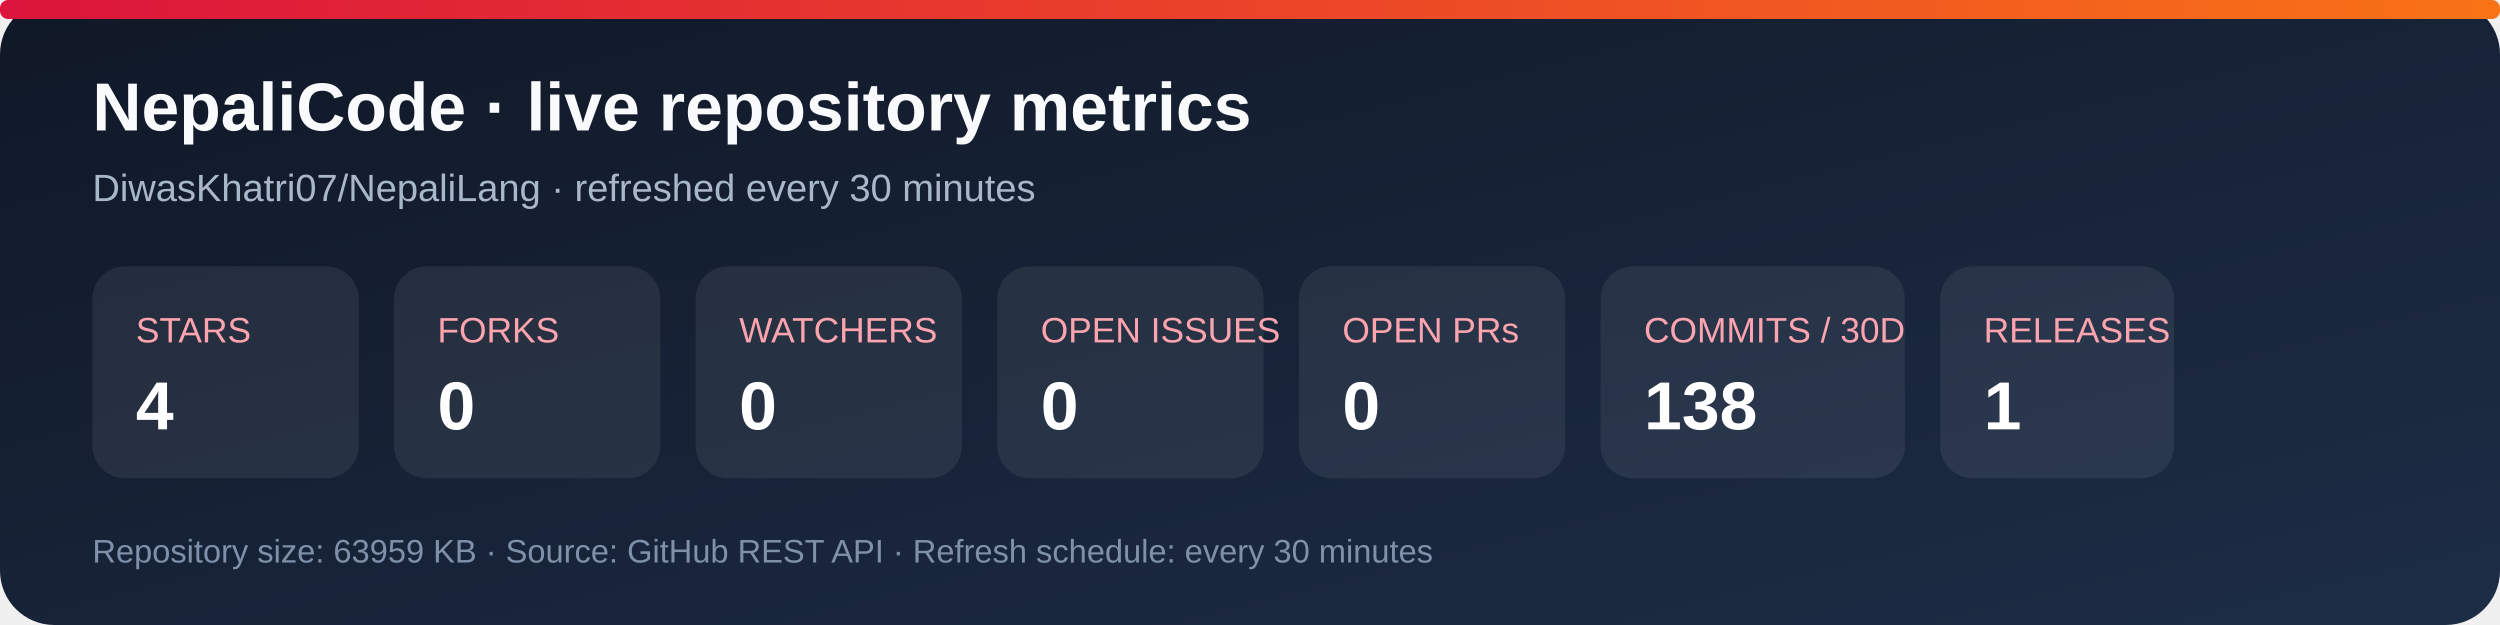
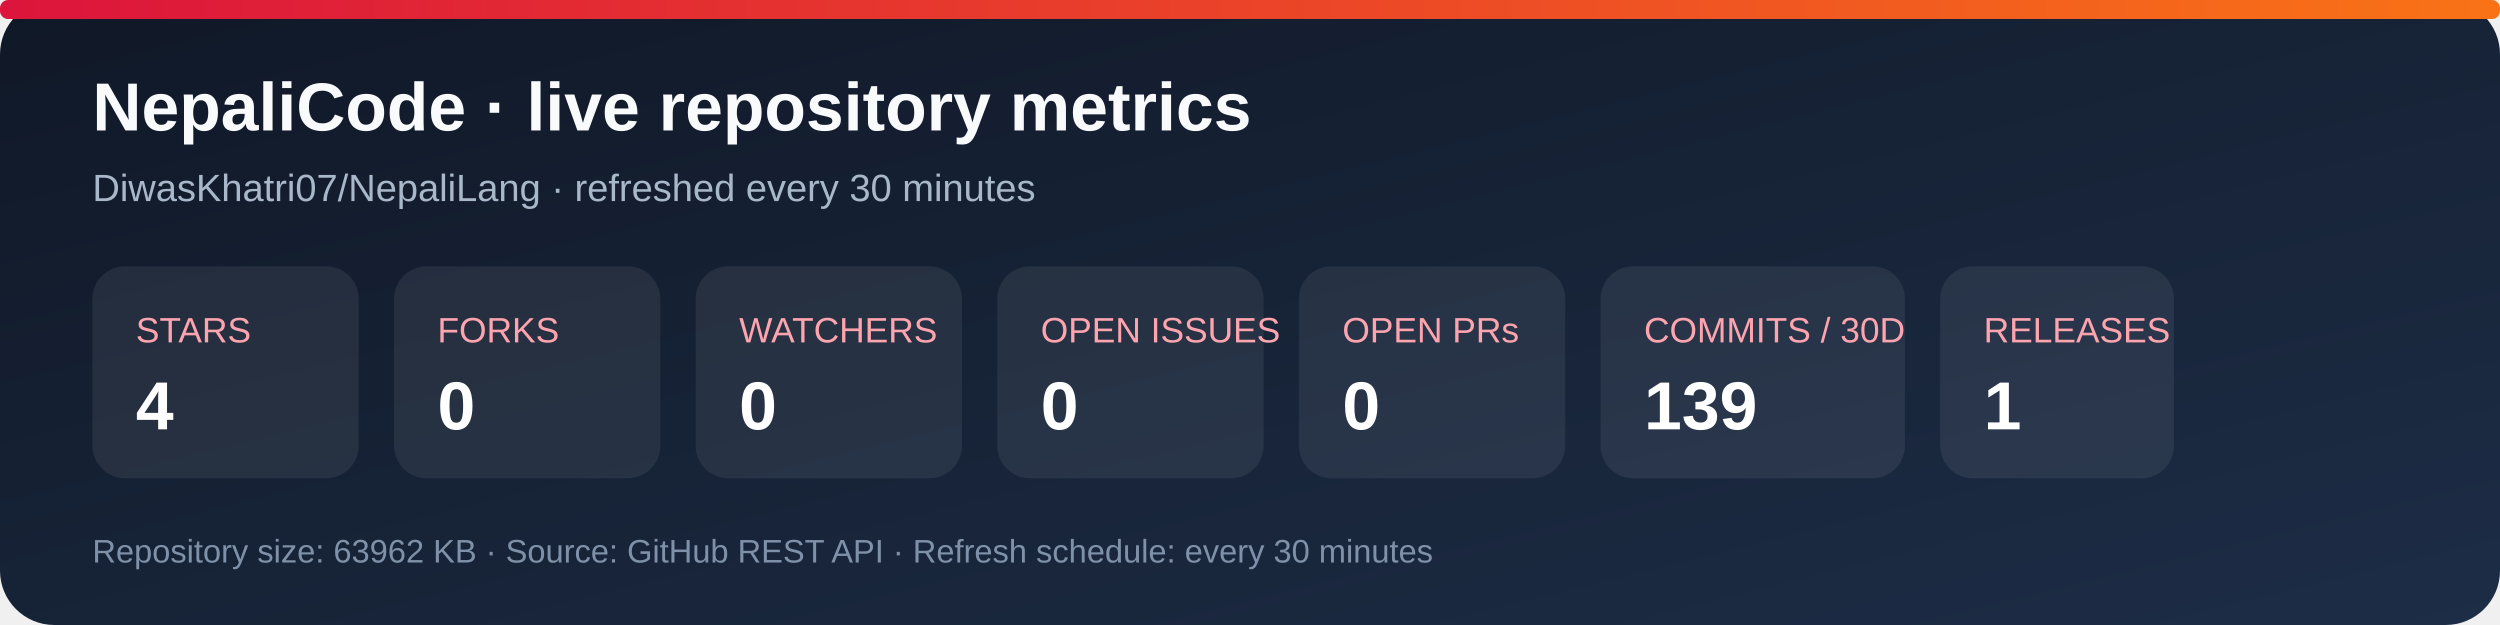
<svg xmlns="http://www.w3.org/2000/svg" width="920" height="230" viewBox="0 0 920 230" role="img" aria-labelledby="title desc">
  <defs>
    <linearGradient id="bg" x1="0" y1="0" x2="1" y2="1">
      <stop stop-color="#101827" />
      <stop offset="1" stop-color="#1d2d46" />
    </linearGradient>
    <linearGradient id="accent" x1="0" y1="0" x2="1" y2="0">
      <stop stop-color="#dc143c" />
      <stop offset="1" stop-color="#f97316" />
    </linearGradient>
  </defs>
  <rect width="920" height="230" rx="20" fill="url(#bg)" />
  <rect x="0" y="0" width="920" height="7" rx="3" fill="url(#accent)" />
  <text x="34" y="48" fill="#f8fafc" font-family="Arial, sans-serif" font-size="25" font-weight="700">NepaliCode · live repository metrics</text>
  <text x="34" y="74" fill="#a9b7ca" font-family="Arial, sans-serif" font-size="14">DiwasKhatri07/NepaliLang · refreshed every 30 minutes</text>
  <g font-family="Arial, sans-serif">
    <rect x="34" y="98" width="98" height="78" rx="12" fill="#ffffff12" />
    <text x="50" y="126" fill="#fda4af" font-size="13">STARS</text>
    <text x="50" y="158" fill="#fff" font-size="25" font-weight="700">4</text>
    <rect x="145" y="98" width="98" height="78" rx="12" fill="#ffffff12" />
    <text x="161" y="126" fill="#fda4af" font-size="13">FORKS</text>
    <text x="161" y="158" fill="#fff" font-size="25" font-weight="700">0</text>
    <rect x="256" y="98" width="98" height="78" rx="12" fill="#ffffff12" />
    <text x="272" y="126" fill="#fda4af" font-size="13">WATCHERS</text>
    <text x="272" y="158" fill="#fff" font-size="25" font-weight="700">0</text>
    <rect x="367" y="98" width="98" height="78" rx="12" fill="#ffffff12" />
    <text x="383" y="126" fill="#fda4af" font-size="13">OPEN ISSUES</text>
    <text x="383" y="158" fill="#fff" font-size="25" font-weight="700">0</text>
    <rect x="478" y="98" width="98" height="78" rx="12" fill="#ffffff12" />
    <text x="494" y="126" fill="#fda4af" font-size="13">OPEN PRs</text>
    <text x="494" y="158" fill="#fff" font-size="25" font-weight="700">0</text>
    <rect x="589" y="98" width="112" height="78" rx="12" fill="#ffffff12" />
    <text x="605" y="126" fill="#fda4af" font-size="13">COMMITS / 30D</text>
-     <text x="605" y="158" fill="#fff" font-size="25" font-weight="700">138</text>
+     <text x="605" y="158" fill="#fff" font-size="25" font-weight="700">139</text>
    <rect x="714" y="98" width="86" height="78" rx="12" fill="#ffffff12" />
    <text x="730" y="126" fill="#fda4af" font-size="13">RELEASES</text>
    <text x="730" y="158" fill="#fff" font-size="25" font-weight="700">1</text>
  </g>
-   <text x="34" y="207" fill="#7f91a8" font-family="Arial, sans-serif" font-size="12">Repository size: 63959 KB · Source: GitHub REST API · Refresh schedule: every 30 minutes</text>
+   <text x="34" y="207" fill="#7f91a8" font-family="Arial, sans-serif" font-size="12">Repository size: 63962 KB · Source: GitHub REST API · Refresh schedule: every 30 minutes</text>
</svg>
